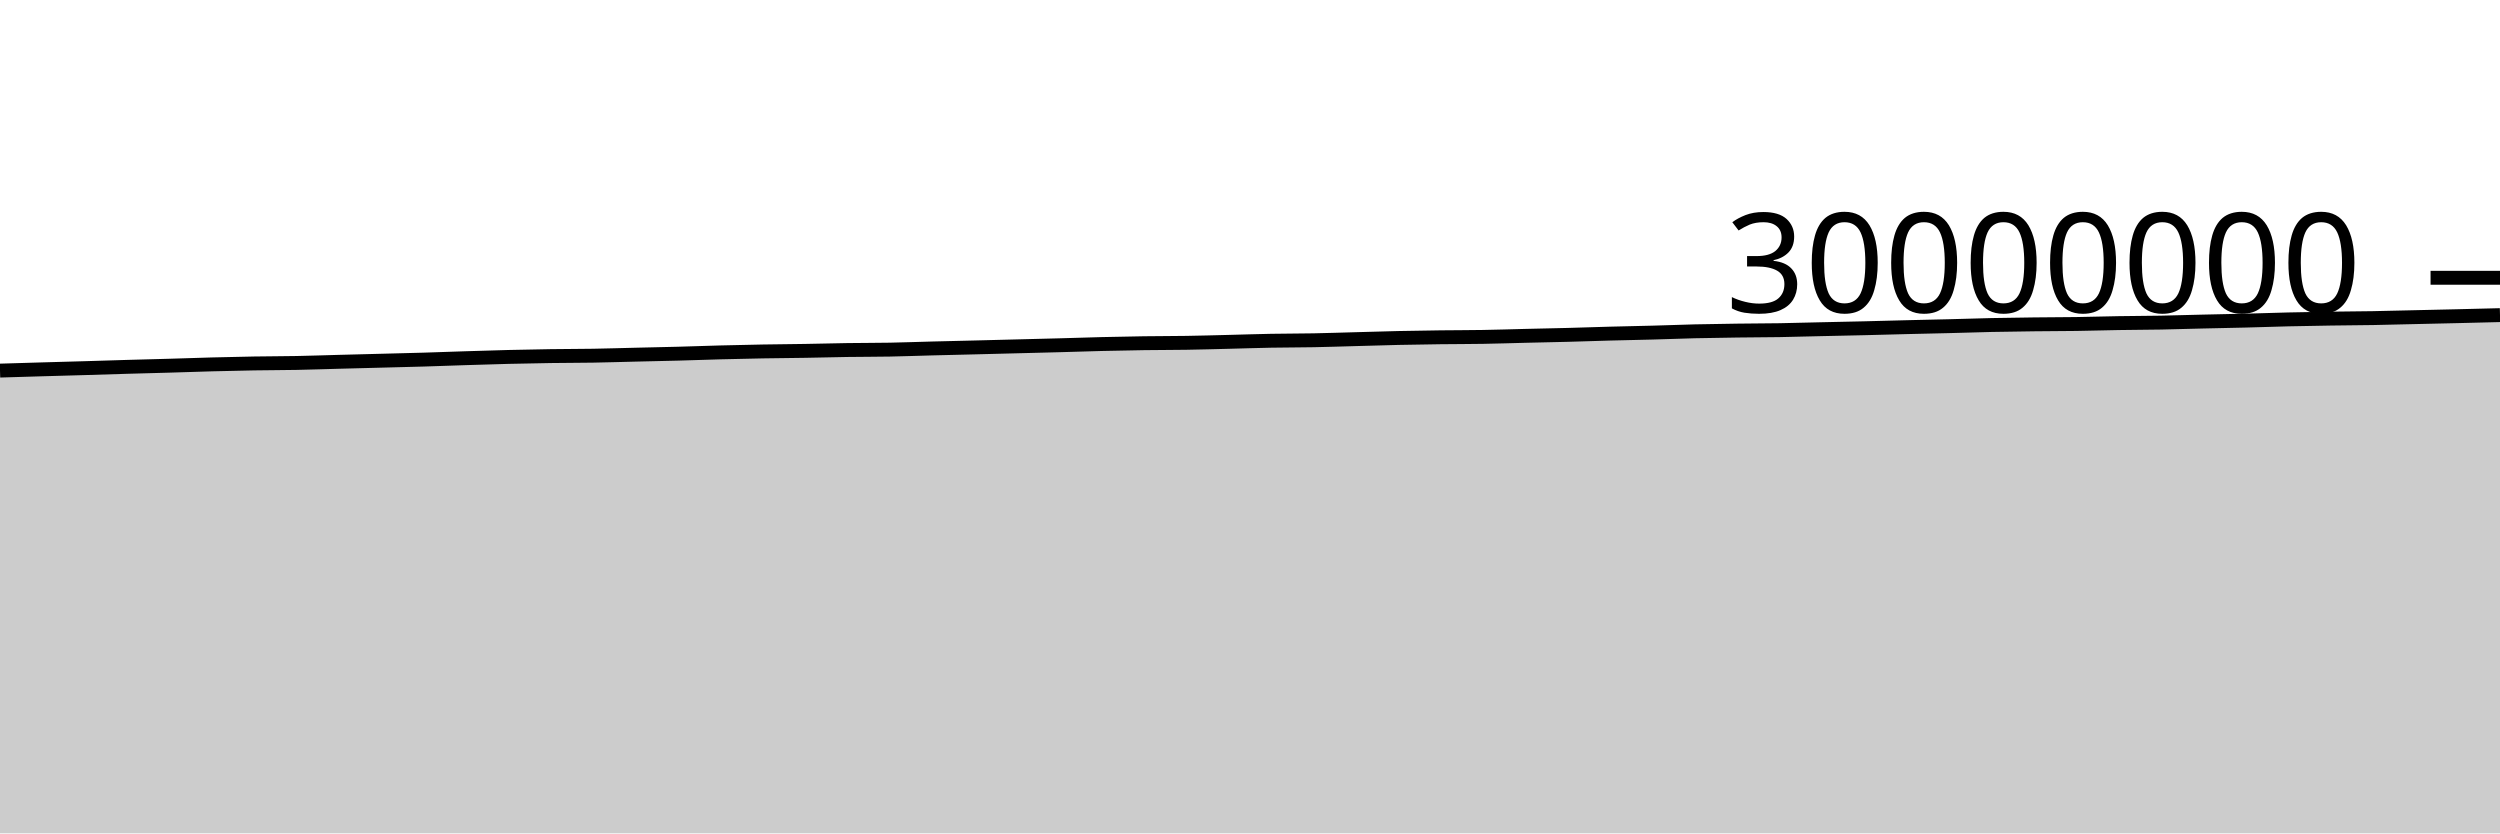
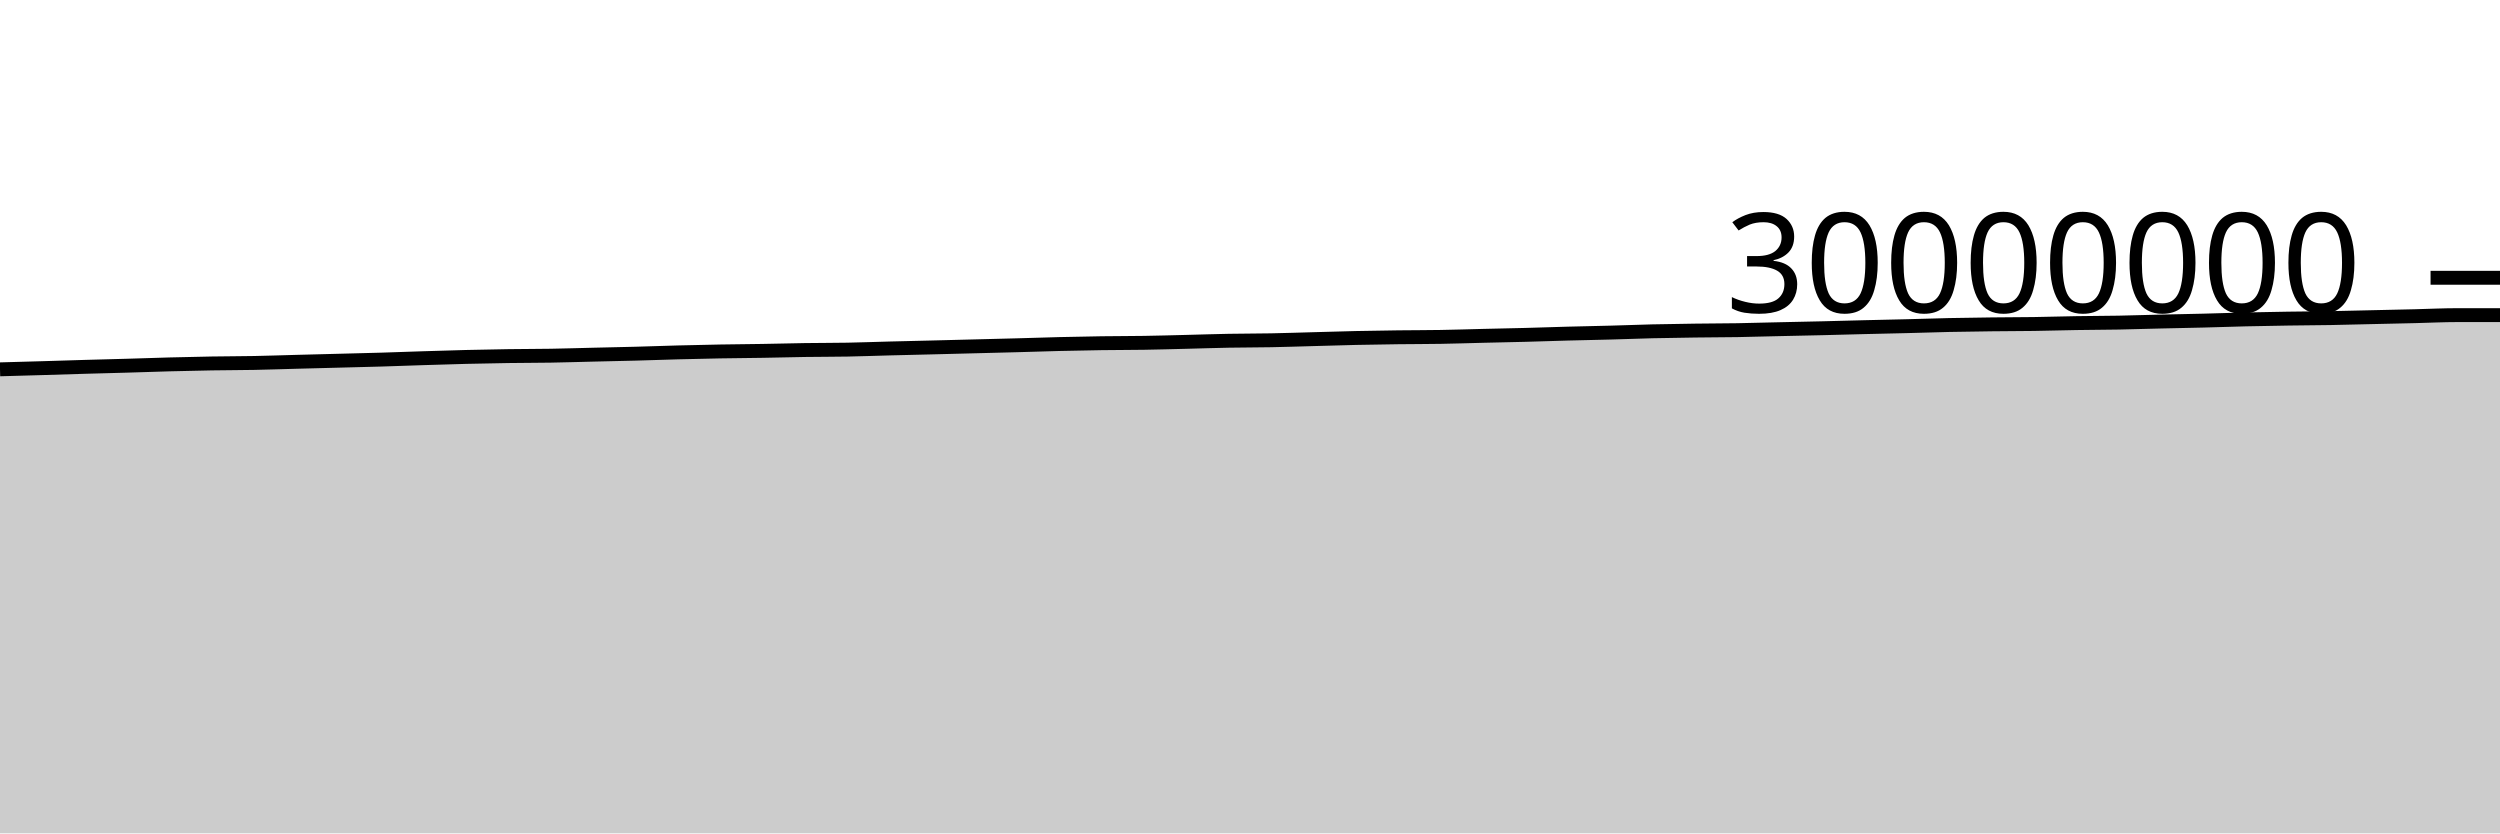
<svg xmlns="http://www.w3.org/2000/svg" viewBox="0 0 180 60">
  <g transform="translate(0,20)">
-     <path class="area" fill="rgba(0, 0, 0, 0.2)" d="M0,6.683C1.017,6.652,2.034,6.621,3.051,6.592C4.068,6.562,5.085,6.536,6.102,6.506C7.119,6.477,8.136,6.442,9.153,6.413C10.169,6.384,11.186,6.36,12.203,6.33C13.22,6.301,14.237,6.264,15.254,6.236C16.271,6.209,17.288,6.185,18.305,6.168C19.322,6.151,20.339,6.152,21.356,6.133C22.373,6.113,23.39,6.077,24.407,6.05C25.424,6.024,26.441,5.998,27.458,5.971C28.475,5.944,29.492,5.922,30.508,5.891C31.525,5.861,32.542,5.821,33.559,5.789C34.576,5.756,35.593,5.724,36.61,5.699C37.627,5.674,38.644,5.653,39.661,5.639C40.678,5.624,41.695,5.627,42.712,5.61C43.729,5.593,44.746,5.56,45.763,5.536C46.78,5.512,47.797,5.492,48.814,5.465C49.831,5.437,50.847,5.398,51.864,5.372C52.881,5.345,53.898,5.322,54.915,5.304C55.932,5.286,56.949,5.28,57.966,5.263C58.983,5.246,60,5.217,61.017,5.202C62.034,5.187,63.051,5.192,64.068,5.173C65.085,5.154,66.102,5.115,67.119,5.089C68.136,5.063,69.153,5.04,70.169,5.015C71.186,4.99,72.203,4.963,73.22,4.937C74.237,4.911,75.254,4.886,76.271,4.859C77.288,4.831,78.305,4.796,79.322,4.771C80.339,4.746,81.356,4.725,82.373,4.711C83.39,4.696,84.407,4.701,85.424,4.684C86.441,4.668,87.458,4.638,88.475,4.613C89.492,4.588,90.508,4.552,91.525,4.534C92.542,4.515,93.559,4.52,94.576,4.5C95.593,4.481,96.61,4.445,97.627,4.418C98.644,4.39,99.661,4.357,100.678,4.335C101.695,4.313,102.712,4.297,103.729,4.284C104.746,4.272,105.763,4.275,106.78,4.257C107.797,4.24,108.814,4.206,109.831,4.181C110.847,4.157,111.864,4.138,112.881,4.111C113.898,4.084,114.915,4.047,115.932,4.02C116.949,3.992,117.966,3.975,118.983,3.947C120,3.92,121.017,3.878,122.034,3.854C123.051,3.83,124.068,3.816,125.085,3.802C126.102,3.788,127.119,3.789,128.136,3.772C129.153,3.755,130.169,3.724,131.186,3.701C132.203,3.678,133.22,3.658,134.237,3.634C135.254,3.609,136.271,3.58,137.288,3.555C138.305,3.53,139.322,3.51,140.339,3.484C141.356,3.458,142.373,3.423,143.39,3.401C144.407,3.38,145.424,3.366,146.441,3.354C147.458,3.342,148.475,3.343,149.492,3.328C150.508,3.313,151.525,3.281,152.542,3.264C153.559,3.247,154.576,3.247,155.593,3.228C156.61,3.209,157.627,3.175,158.644,3.151C159.661,3.127,160.678,3.109,161.695,3.084C162.712,3.058,163.729,3.021,164.746,2.997C165.763,2.973,166.78,2.956,167.797,2.94C168.814,2.925,169.831,2.922,170.847,2.904C171.864,2.887,172.881,2.857,173.898,2.834C174.915,2.811,175.932,2.789,176.949,2.765C177.966,2.74,178.983,2.715,180,2.689L180,40C178.983,40,177.966,40,176.949,40C175.932,40,174.915,40,173.898,40C172.881,40,171.864,40,170.847,40C169.831,40,168.814,40,167.797,40C166.78,40,165.763,40,164.746,40C163.729,40,162.712,40,161.695,40C160.678,40,159.661,40,158.644,40C157.627,40,156.61,40,155.593,40C154.576,40,153.559,40,152.542,40C151.525,40,150.508,40,149.492,40C148.475,40,147.458,40,146.441,40C145.424,40,144.407,40,143.39,40C142.373,40,141.356,40,140.339,40C139.322,40,138.305,40,137.288,40C136.271,40,135.254,40,134.237,40C133.22,40,132.203,40,131.186,40C130.169,40,129.153,40,128.136,40C127.119,40,126.102,40,125.085,40C124.068,40,123.051,40,122.034,40C121.017,40,120,40,118.983,40C117.966,40,116.949,40,115.932,40C114.915,40,113.898,40,112.881,40C111.864,40,110.847,40,109.831,40C108.814,40,107.797,40,106.78,40C105.763,40,104.746,40,103.729,40C102.712,40,101.695,40,100.678,40C99.661,40,98.644,40,97.627,40C96.61,40,95.593,40,94.576,40C93.559,40,92.542,40,91.525,40C90.508,40,89.492,40,88.475,40C87.458,40,86.441,40,85.424,40C84.407,40,83.39,40,82.373,40C81.356,40,80.339,40,79.322,40C78.305,40,77.288,40,76.271,40C75.254,40,74.237,40,73.22,40C72.203,40,71.186,40,70.169,40C69.153,40,68.136,40,67.119,40C66.102,40,65.085,40,64.068,40C63.051,40,62.034,40,61.017,40C60,40,58.983,40,57.966,40C56.949,40,55.932,40,54.915,40C53.898,40,52.881,40,51.864,40C50.847,40,49.831,40,48.814,40C47.797,40,46.78,40,45.763,40C44.746,40,43.729,40,42.712,40C41.695,40,40.678,40,39.661,40C38.644,40,37.627,40,36.61,40C35.593,40,34.576,40,33.559,40C32.542,40,31.525,40,30.508,40C29.492,40,28.475,40,27.458,40C26.441,40,25.424,40,24.407,40C23.39,40,22.373,40,21.356,40C20.339,40,19.322,40,18.305,40C17.288,40,16.271,40,15.254,40C14.237,40,13.22,40,12.203,40C11.186,40,10.169,40,9.153,40C8.136,40,7.119,40,6.102,40C5.085,40,4.068,40,3.051,40C2.034,40,1.017,40,0,40Z" />
-     <path class="line" stroke="black" fill="none" d="M0,6.683C1.017,6.652,2.034,6.621,3.051,6.592C4.068,6.562,5.085,6.536,6.102,6.506C7.119,6.477,8.136,6.442,9.153,6.413C10.169,6.384,11.186,6.36,12.203,6.33C13.22,6.301,14.237,6.264,15.254,6.236C16.271,6.209,17.288,6.185,18.305,6.168C19.322,6.151,20.339,6.152,21.356,6.133C22.373,6.113,23.39,6.077,24.407,6.05C25.424,6.024,26.441,5.998,27.458,5.971C28.475,5.944,29.492,5.922,30.508,5.891C31.525,5.861,32.542,5.821,33.559,5.789C34.576,5.756,35.593,5.724,36.61,5.699C37.627,5.674,38.644,5.653,39.661,5.639C40.678,5.624,41.695,5.627,42.712,5.61C43.729,5.593,44.746,5.56,45.763,5.536C46.78,5.512,47.797,5.492,48.814,5.465C49.831,5.437,50.847,5.398,51.864,5.372C52.881,5.345,53.898,5.322,54.915,5.304C55.932,5.286,56.949,5.28,57.966,5.263C58.983,5.246,60,5.217,61.017,5.202C62.034,5.187,63.051,5.192,64.068,5.173C65.085,5.154,66.102,5.115,67.119,5.089C68.136,5.063,69.153,5.04,70.169,5.015C71.186,4.99,72.203,4.963,73.22,4.937C74.237,4.911,75.254,4.886,76.271,4.859C77.288,4.831,78.305,4.796,79.322,4.771C80.339,4.746,81.356,4.725,82.373,4.711C83.39,4.696,84.407,4.701,85.424,4.684C86.441,4.668,87.458,4.638,88.475,4.613C89.492,4.588,90.508,4.552,91.525,4.534C92.542,4.515,93.559,4.52,94.576,4.5C95.593,4.481,96.61,4.445,97.627,4.418C98.644,4.39,99.661,4.357,100.678,4.335C101.695,4.313,102.712,4.297,103.729,4.284C104.746,4.272,105.763,4.275,106.78,4.257C107.797,4.24,108.814,4.206,109.831,4.181C110.847,4.157,111.864,4.138,112.881,4.111C113.898,4.084,114.915,4.047,115.932,4.02C116.949,3.992,117.966,3.975,118.983,3.947C120,3.92,121.017,3.878,122.034,3.854C123.051,3.83,124.068,3.816,125.085,3.802C126.102,3.788,127.119,3.789,128.136,3.772C129.153,3.755,130.169,3.724,131.186,3.701C132.203,3.678,133.22,3.658,134.237,3.634C135.254,3.609,136.271,3.58,137.288,3.555C138.305,3.53,139.322,3.51,140.339,3.484C141.356,3.458,142.373,3.423,143.39,3.401C144.407,3.38,145.424,3.366,146.441,3.354C147.458,3.342,148.475,3.343,149.492,3.328C150.508,3.313,151.525,3.281,152.542,3.264C153.559,3.247,154.576,3.247,155.593,3.228C156.61,3.209,157.627,3.175,158.644,3.151C159.661,3.127,160.678,3.109,161.695,3.084C162.712,3.058,163.729,3.021,164.746,2.997C165.763,2.973,166.78,2.956,167.797,2.94C168.814,2.925,169.831,2.922,170.847,2.904C171.864,2.887,172.881,2.857,173.898,2.834C174.915,2.811,175.932,2.789,176.949,2.765C177.966,2.74,178.983,2.715,180,2.689" />
+     <path class="area" fill="rgba(0, 0, 0, 0.2)" d="M0,6.592C1.017,6.564,2.034,6.536,3.051,6.506C4.068,6.477,5.085,6.442,6.102,6.413C7.119,6.384,8.136,6.36,9.153,6.33C10.169,6.301,11.186,6.264,12.203,6.236C13.22,6.209,14.237,6.185,15.254,6.168C16.271,6.151,17.288,6.152,18.305,6.133C19.322,6.113,20.339,6.077,21.356,6.05C22.373,6.024,23.39,5.998,24.407,5.971C25.424,5.944,26.441,5.922,27.458,5.891C28.475,5.861,29.492,5.821,30.508,5.789C31.525,5.756,32.542,5.724,33.559,5.699C34.576,5.674,35.593,5.653,36.61,5.639C37.627,5.624,38.644,5.627,39.661,5.61C40.678,5.593,41.695,5.56,42.712,5.536C43.729,5.512,44.746,5.492,45.763,5.465C46.78,5.437,47.797,5.398,48.814,5.372C49.831,5.345,50.847,5.322,51.864,5.304C52.881,5.286,53.898,5.28,54.915,5.263C55.932,5.246,56.949,5.217,57.966,5.202C58.983,5.187,60,5.192,61.017,5.173C62.034,5.154,63.051,5.115,64.068,5.089C65.085,5.063,66.102,5.04,67.119,5.015C68.136,4.99,69.153,4.963,70.169,4.937C71.186,4.911,72.203,4.886,73.22,4.859C74.237,4.831,75.254,4.796,76.271,4.771C77.288,4.746,78.305,4.725,79.322,4.711C80.339,4.696,81.356,4.701,82.373,4.684C83.39,4.668,84.407,4.638,85.424,4.613C86.441,4.588,87.458,4.552,88.475,4.534C89.492,4.515,90.508,4.52,91.525,4.5C92.542,4.481,93.559,4.445,94.576,4.418C95.593,4.39,96.61,4.357,97.627,4.335C98.644,4.313,99.661,4.297,100.678,4.284C101.695,4.272,102.712,4.275,103.729,4.257C104.746,4.24,105.763,4.206,106.78,4.181C107.797,4.157,108.814,4.138,109.831,4.111C110.847,4.084,111.864,4.047,112.881,4.02C113.898,3.992,114.915,3.975,115.932,3.947C116.949,3.92,117.966,3.878,118.983,3.854C120,3.83,121.017,3.816,122.034,3.802C123.051,3.788,124.068,3.789,125.085,3.772C126.102,3.755,127.119,3.724,128.136,3.701C129.153,3.678,130.169,3.658,131.186,3.634C132.203,3.609,133.22,3.58,134.237,3.555C135.254,3.53,136.271,3.51,137.288,3.484C138.305,3.458,139.322,3.423,140.339,3.401C141.356,3.38,142.373,3.366,143.39,3.354C144.407,3.342,145.424,3.343,146.441,3.328C147.458,3.313,148.475,3.281,149.492,3.264C150.508,3.247,151.525,3.247,152.542,3.228C153.559,3.209,154.576,3.175,155.593,3.151C156.61,3.127,157.627,3.109,158.644,3.084C159.661,3.058,160.678,3.021,161.695,2.997C162.712,2.973,163.729,2.956,164.746,2.94C165.763,2.925,166.78,2.922,167.797,2.904C168.814,2.887,169.831,2.857,170.847,2.834C171.864,2.811,172.881,2.789,173.898,2.765C174.915,2.74,175.932,2.689,176.949,2.689C177.966,2.689,178.983,2.689,180,2.689L180,40C178.983,40,177.966,40,176.949,40C175.932,40,174.915,40,173.898,40C172.881,40,171.864,40,170.847,40C169.831,40,168.814,40,167.797,40C166.78,40,165.763,40,164.746,40C163.729,40,162.712,40,161.695,40C160.678,40,159.661,40,158.644,40C157.627,40,156.61,40,155.593,40C154.576,40,153.559,40,152.542,40C151.525,40,150.508,40,149.492,40C148.475,40,147.458,40,146.441,40C145.424,40,144.407,40,143.39,40C142.373,40,141.356,40,140.339,40C139.322,40,138.305,40,137.288,40C136.271,40,135.254,40,134.237,40C133.22,40,132.203,40,131.186,40C130.169,40,129.153,40,128.136,40C127.119,40,126.102,40,125.085,40C124.068,40,123.051,40,122.034,40C121.017,40,120,40,118.983,40C117.966,40,116.949,40,115.932,40C114.915,40,113.898,40,112.881,40C111.864,40,110.847,40,109.831,40C108.814,40,107.797,40,106.78,40C105.763,40,104.746,40,103.729,40C102.712,40,101.695,40,100.678,40C99.661,40,98.644,40,97.627,40C96.61,40,95.593,40,94.576,40C93.559,40,92.542,40,91.525,40C90.508,40,89.492,40,88.475,40C87.458,40,86.441,40,85.424,40C84.407,40,83.39,40,82.373,40C81.356,40,80.339,40,79.322,40C78.305,40,77.288,40,76.271,40C75.254,40,74.237,40,73.22,40C72.203,40,71.186,40,70.169,40C69.153,40,68.136,40,67.119,40C66.102,40,65.085,40,64.068,40C63.051,40,62.034,40,61.017,40C60,40,58.983,40,57.966,40C56.949,40,55.932,40,54.915,40C53.898,40,52.881,40,51.864,40C50.847,40,49.831,40,48.814,40C47.797,40,46.78,40,45.763,40C44.746,40,43.729,40,42.712,40C41.695,40,40.678,40,39.661,40C38.644,40,37.627,40,36.61,40C35.593,40,34.576,40,33.559,40C32.542,40,31.525,40,30.508,40C29.492,40,28.475,40,27.458,40C26.441,40,25.424,40,24.407,40C23.39,40,22.373,40,21.356,40C20.339,40,19.322,40,18.305,40C17.288,40,16.271,40,15.254,40C14.237,40,13.22,40,12.203,40C11.186,40,10.169,40,9.153,40C8.136,40,7.119,40,6.102,40C5.085,40,4.068,40,3.051,40C2.034,40,1.017,40,0,40Z" />
+     <path class="line" stroke="black" fill="none" d="M0,6.592C1.017,6.564,2.034,6.536,3.051,6.506C4.068,6.477,5.085,6.442,6.102,6.413C7.119,6.384,8.136,6.36,9.153,6.33C10.169,6.301,11.186,6.264,12.203,6.236C13.22,6.209,14.237,6.185,15.254,6.168C16.271,6.151,17.288,6.152,18.305,6.133C19.322,6.113,20.339,6.077,21.356,6.05C22.373,6.024,23.39,5.998,24.407,5.971C25.424,5.944,26.441,5.922,27.458,5.891C28.475,5.861,29.492,5.821,30.508,5.789C31.525,5.756,32.542,5.724,33.559,5.699C34.576,5.674,35.593,5.653,36.61,5.639C37.627,5.624,38.644,5.627,39.661,5.61C40.678,5.593,41.695,5.56,42.712,5.536C43.729,5.512,44.746,5.492,45.763,5.465C46.78,5.437,47.797,5.398,48.814,5.372C49.831,5.345,50.847,5.322,51.864,5.304C52.881,5.286,53.898,5.28,54.915,5.263C55.932,5.246,56.949,5.217,57.966,5.202C58.983,5.187,60,5.192,61.017,5.173C62.034,5.154,63.051,5.115,64.068,5.089C65.085,5.063,66.102,5.04,67.119,5.015C68.136,4.99,69.153,4.963,70.169,4.937C71.186,4.911,72.203,4.886,73.22,4.859C74.237,4.831,75.254,4.796,76.271,4.771C77.288,4.746,78.305,4.725,79.322,4.711C80.339,4.696,81.356,4.701,82.373,4.684C83.39,4.668,84.407,4.638,85.424,4.613C86.441,4.588,87.458,4.552,88.475,4.534C89.492,4.515,90.508,4.52,91.525,4.5C92.542,4.481,93.559,4.445,94.576,4.418C95.593,4.39,96.61,4.357,97.627,4.335C98.644,4.313,99.661,4.297,100.678,4.284C101.695,4.272,102.712,4.275,103.729,4.257C104.746,4.24,105.763,4.206,106.78,4.181C107.797,4.157,108.814,4.138,109.831,4.111C110.847,4.084,111.864,4.047,112.881,4.02C113.898,3.992,114.915,3.975,115.932,3.947C116.949,3.92,117.966,3.878,118.983,3.854C120,3.83,121.017,3.816,122.034,3.802C123.051,3.788,124.068,3.789,125.085,3.772C126.102,3.755,127.119,3.724,128.136,3.701C129.153,3.678,130.169,3.658,131.186,3.634C132.203,3.609,133.22,3.58,134.237,3.555C135.254,3.53,136.271,3.51,137.288,3.484C138.305,3.458,139.322,3.423,140.339,3.401C141.356,3.38,142.373,3.366,143.39,3.354C144.407,3.342,145.424,3.343,146.441,3.328C147.458,3.313,148.475,3.281,149.492,3.264C150.508,3.247,151.525,3.247,152.542,3.228C153.559,3.209,154.576,3.175,155.593,3.151C156.61,3.127,157.627,3.109,158.644,3.084C159.661,3.058,160.678,3.021,161.695,2.997C162.712,2.973,163.729,2.956,164.746,2.94C165.763,2.925,166.78,2.922,167.797,2.904C168.814,2.887,169.831,2.857,170.847,2.834C171.864,2.811,172.881,2.789,173.898,2.765C174.915,2.74,175.932,2.689,176.949,2.689C177.966,2.689,178.983,2.689,180,2.689" />
    <path class="axis-ceiling" stroke-width="1" stroke="black" fill="none" d="M175,0L180,0" />
    <text class="axis-ceiling-label" font-family="sans-serif" text-anchor="end" font-size="10px" x="170" y="2.5">30000000</text>
  </g>
</svg>
